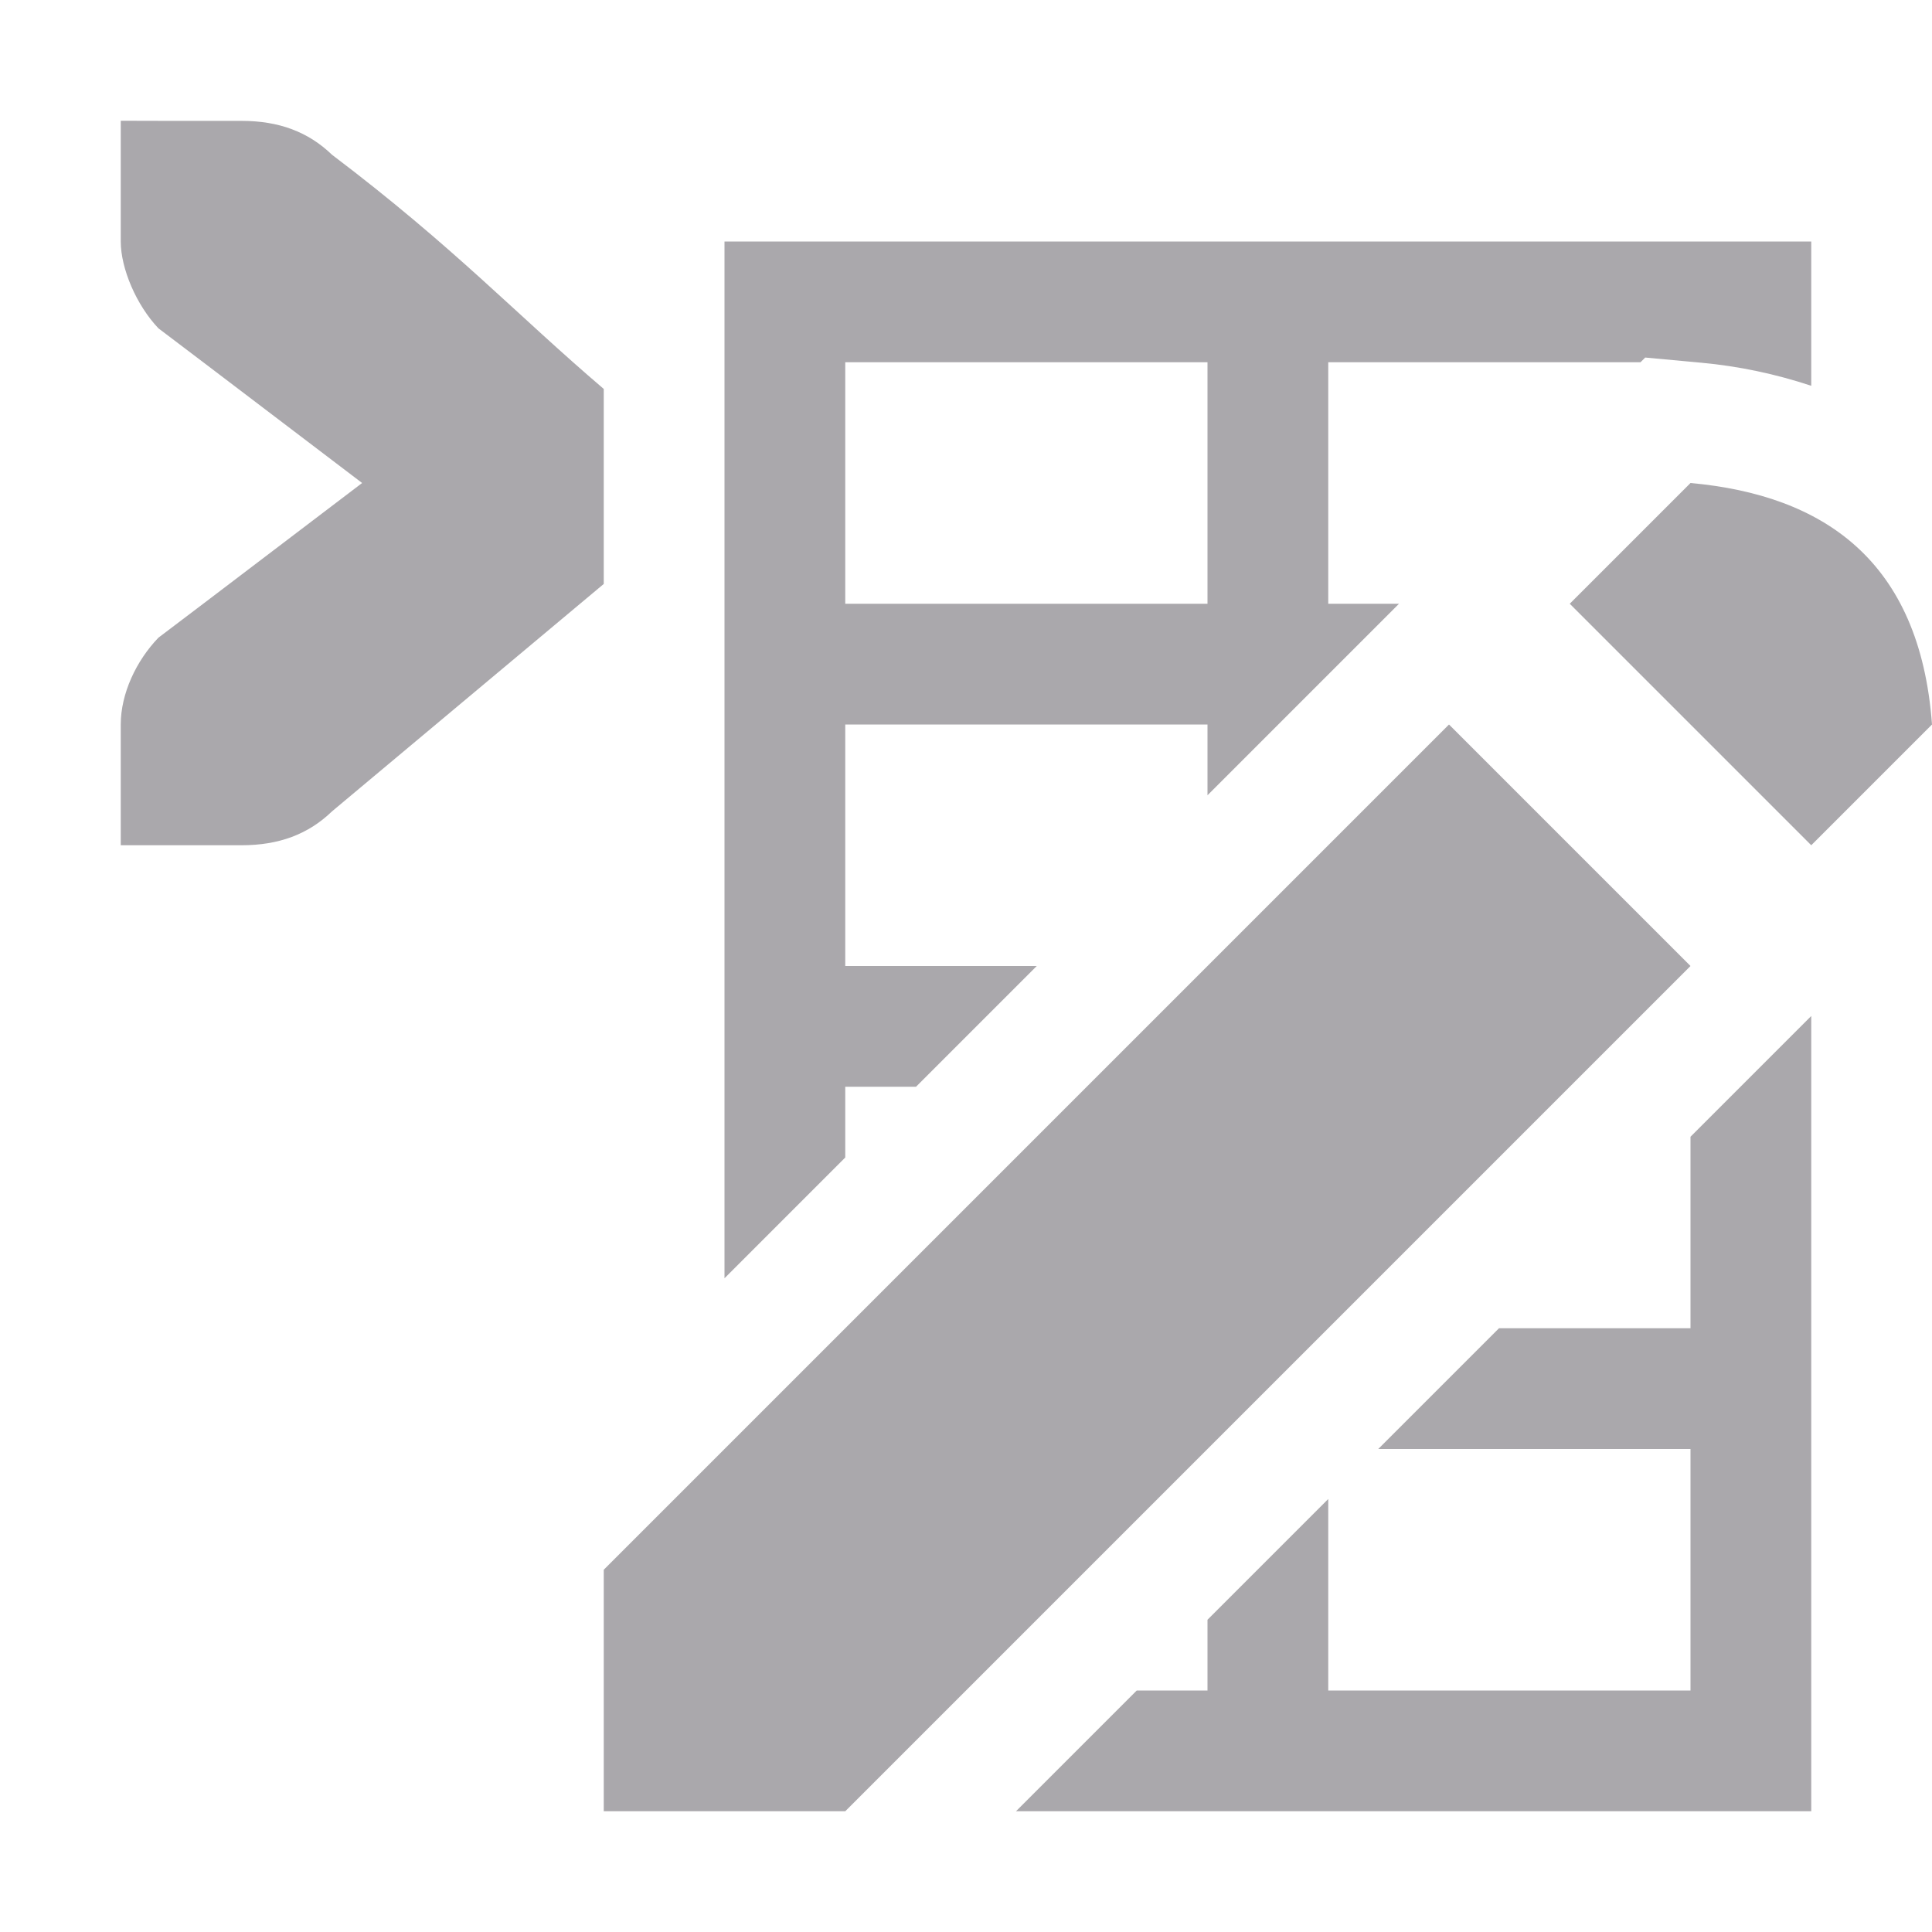
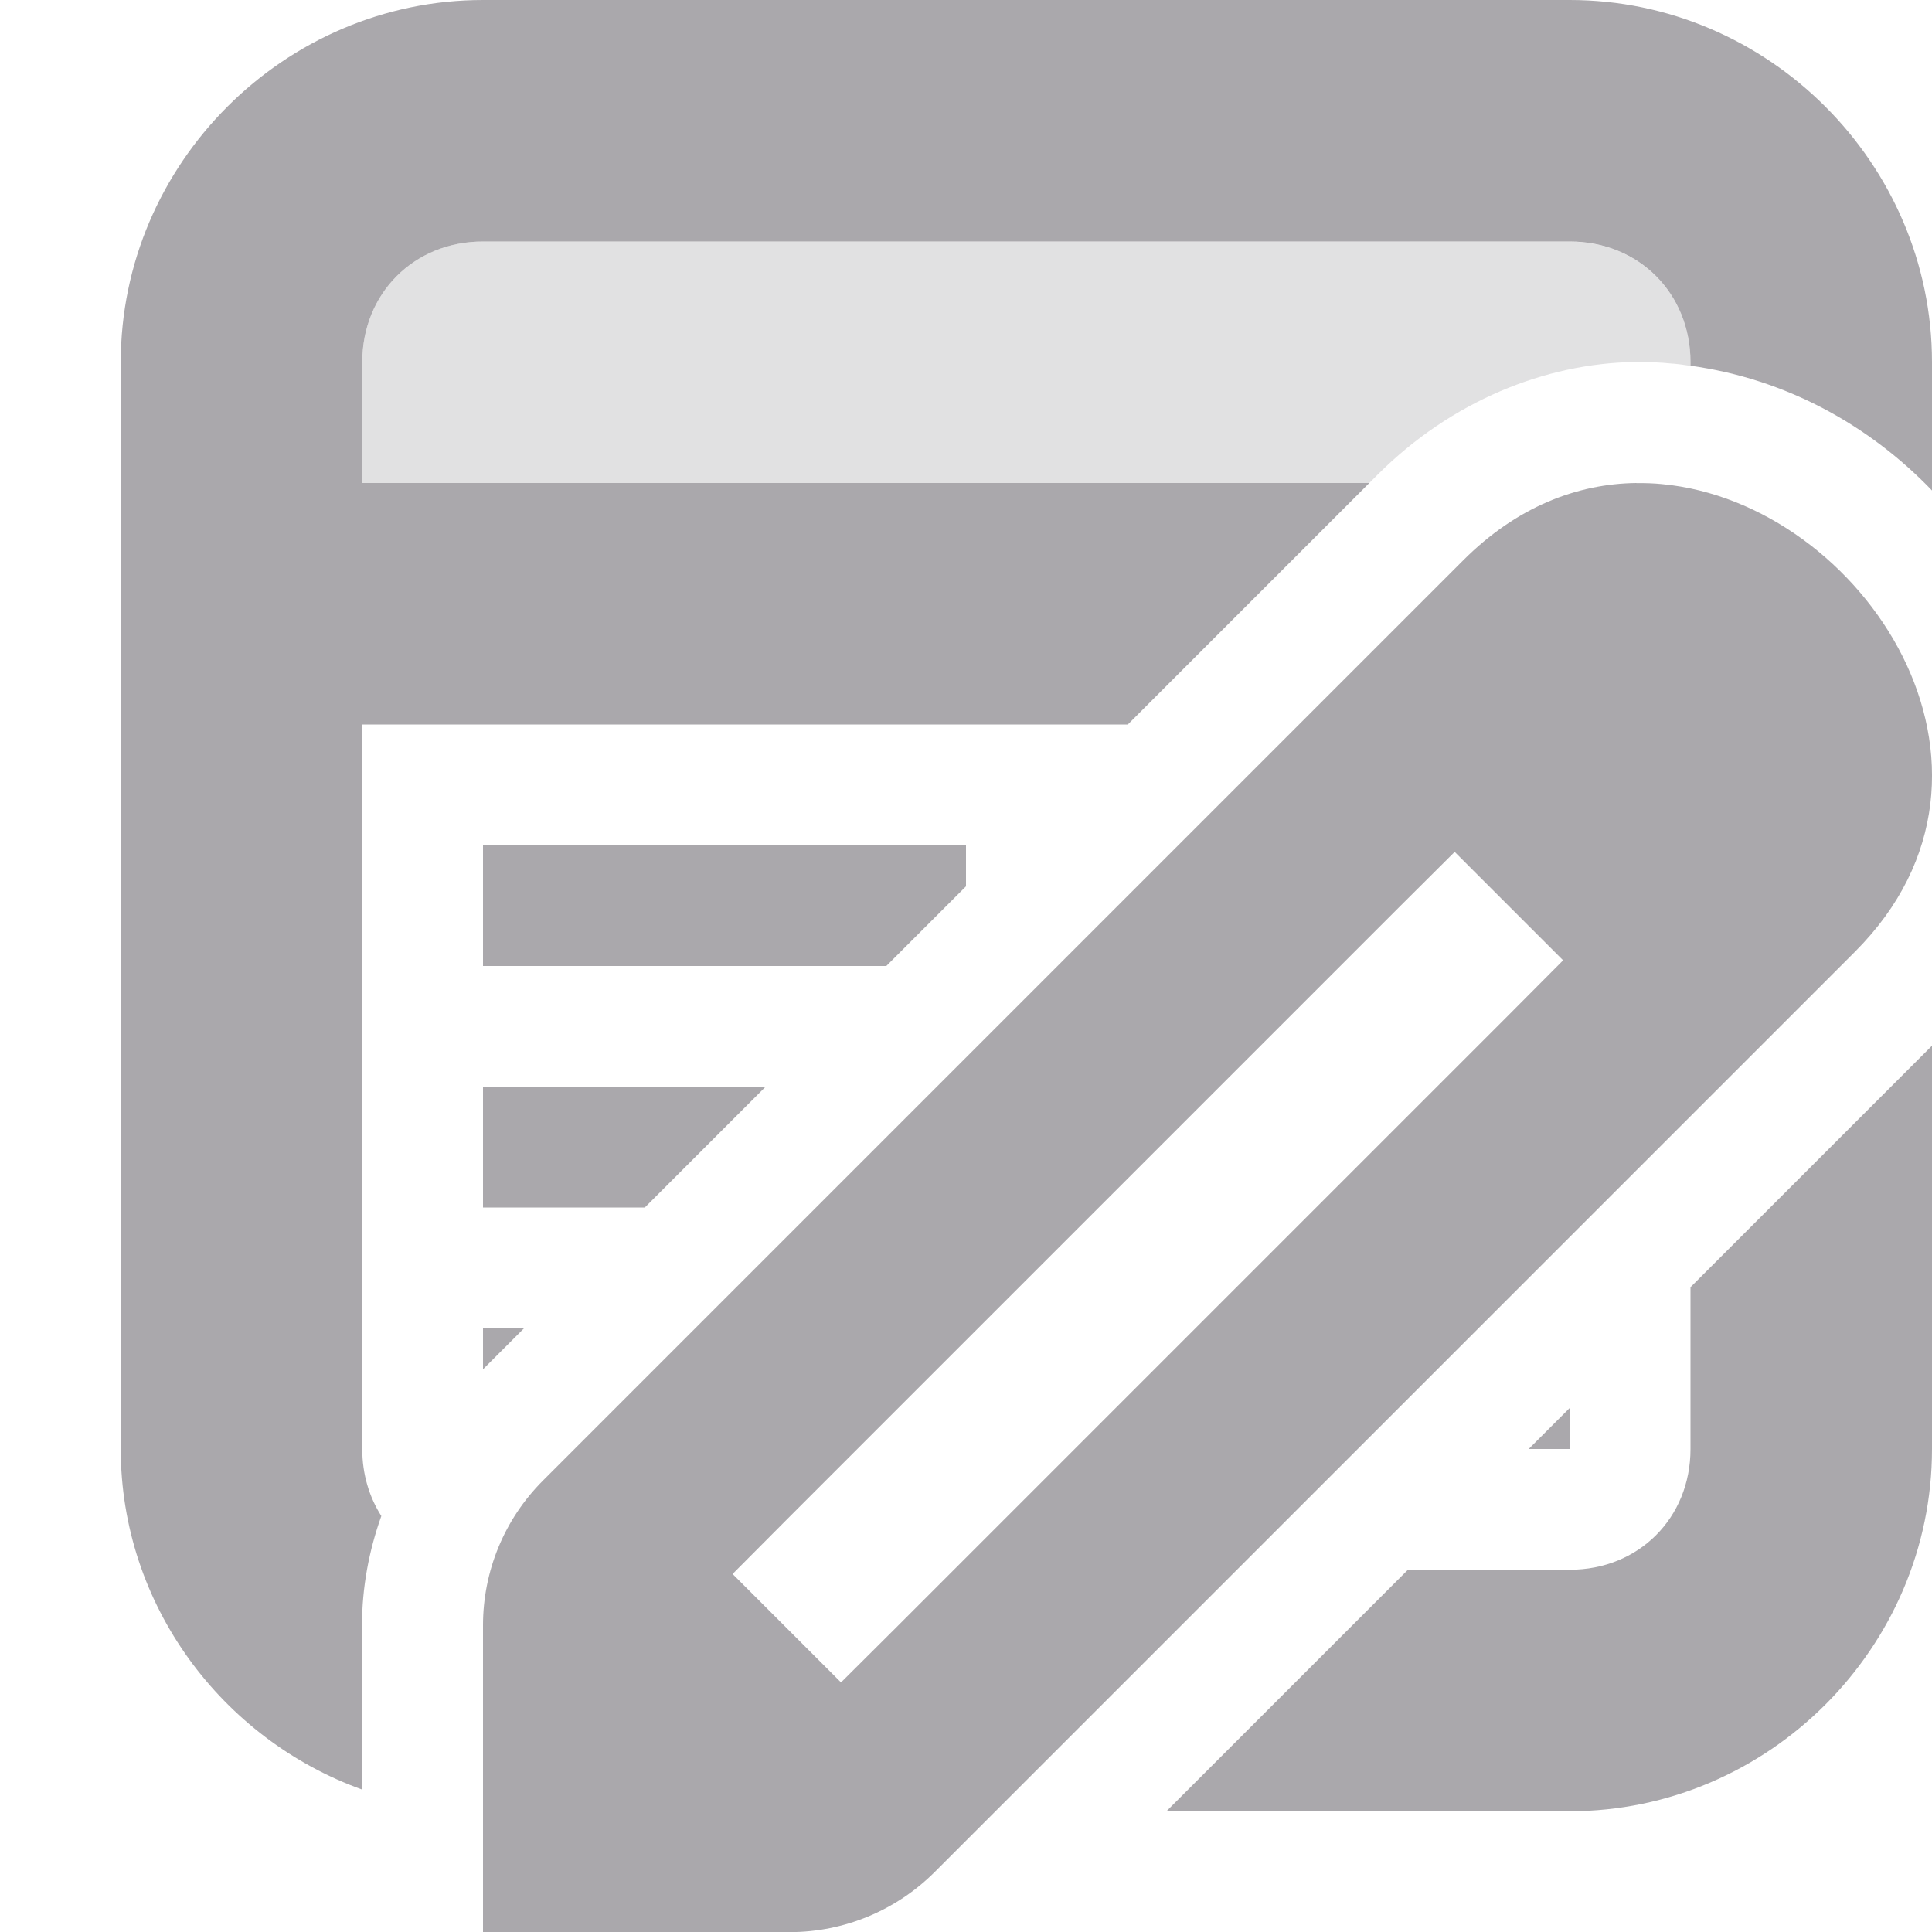
<svg xmlns="http://www.w3.org/2000/svg" viewBox="0 0 16 16">
-   <path d="m1 1v1c0 .224.13.528.312.719l.371.281 1.316 1-1.316 1-.371.281c-.183.19-.312.462-.312.719v1h.412.588c.309 0 .552-.09.75-.281l2.25-1.883v-1.615c-.725-.618-1.234-1.17-2.25-1.939-.198-.191-.441-.281-.75-.281h-.588zm5 1v8.586l1-1v-.586h.586l1-1h-1.586v-2h3v.586l1.586-1.586h-.586v-2h2.586l.039-.039.465.043c.305.028.612.092.91.191v-1.195zm1 1h3v2h-3zm7 1-1 1 2 2 1-1c-.1-1.36-.9-1.9-2-2zm-2 2-7 7v2h2l7-7zm3 2.414-1 1v1.586h-1.586l-1 1h2.586v2h-3v-1.586l-1 1v.586h-.586l-1 1h6.586z" fill="#aaa8ac" />
+   <g fill="#aaa8ac">
+     <path d="m4 0c-1.645 0-3 1.355-3 3v9c0 1.293.84 2.403 1.998 2.82v-1.361c0-.311.057-.616.16-.904-.1-.157-.158-.346-.158-.555v-6h6.34l2-2h-8.34v-1c0-.571.429-1 1-1h9c.571 0 1 .429 1 1v.029c.786.108 1.476.488 2 1.033v-1.062c0-1.645-1.355-3-3-3zm0 7v1h3.34l.66-.66v-.34zm12 1.66-2 2v1.34c0 .571-.429 1-1 1h-1.34l-2 2h3.34c1.645 0 3-1.355 3-3zm-12 .34v1h1.34l1-1zm0 2v.34l.34-.34zm9 .66-.34.34h.34z" />
+     <path d="m4 2c-.571 0-1 .429-1 1v1h8.34l.07-.07c.607-.607 1.388-.922 2.129-.932h.002c.095-.001.2.002.316.014.001 0.0.003-0.0.004 0 .047.004.093.011.139.018v-.029c0-.571-.429-1-1-1z" opacity=".35" />
+     <path d="m13.552 4c-.491.006-.991.197-1.433.639l-7.623 7.623c-.318.318-.496.748-.496 1.198v2.541h2.541c.449-0.0.88-.179 1.198-.496l7.623-7.623c1.515-1.515.07-3.718-1.6-3.873-.07-.007-.14-.009-.21-.008zm-1.505 3.055.898.898-.448.45-5.082 5.082-.45.448-.898-.898.448-.45 5.082-5.082z" stroke-width="1" />
+   </g>
</svg>
